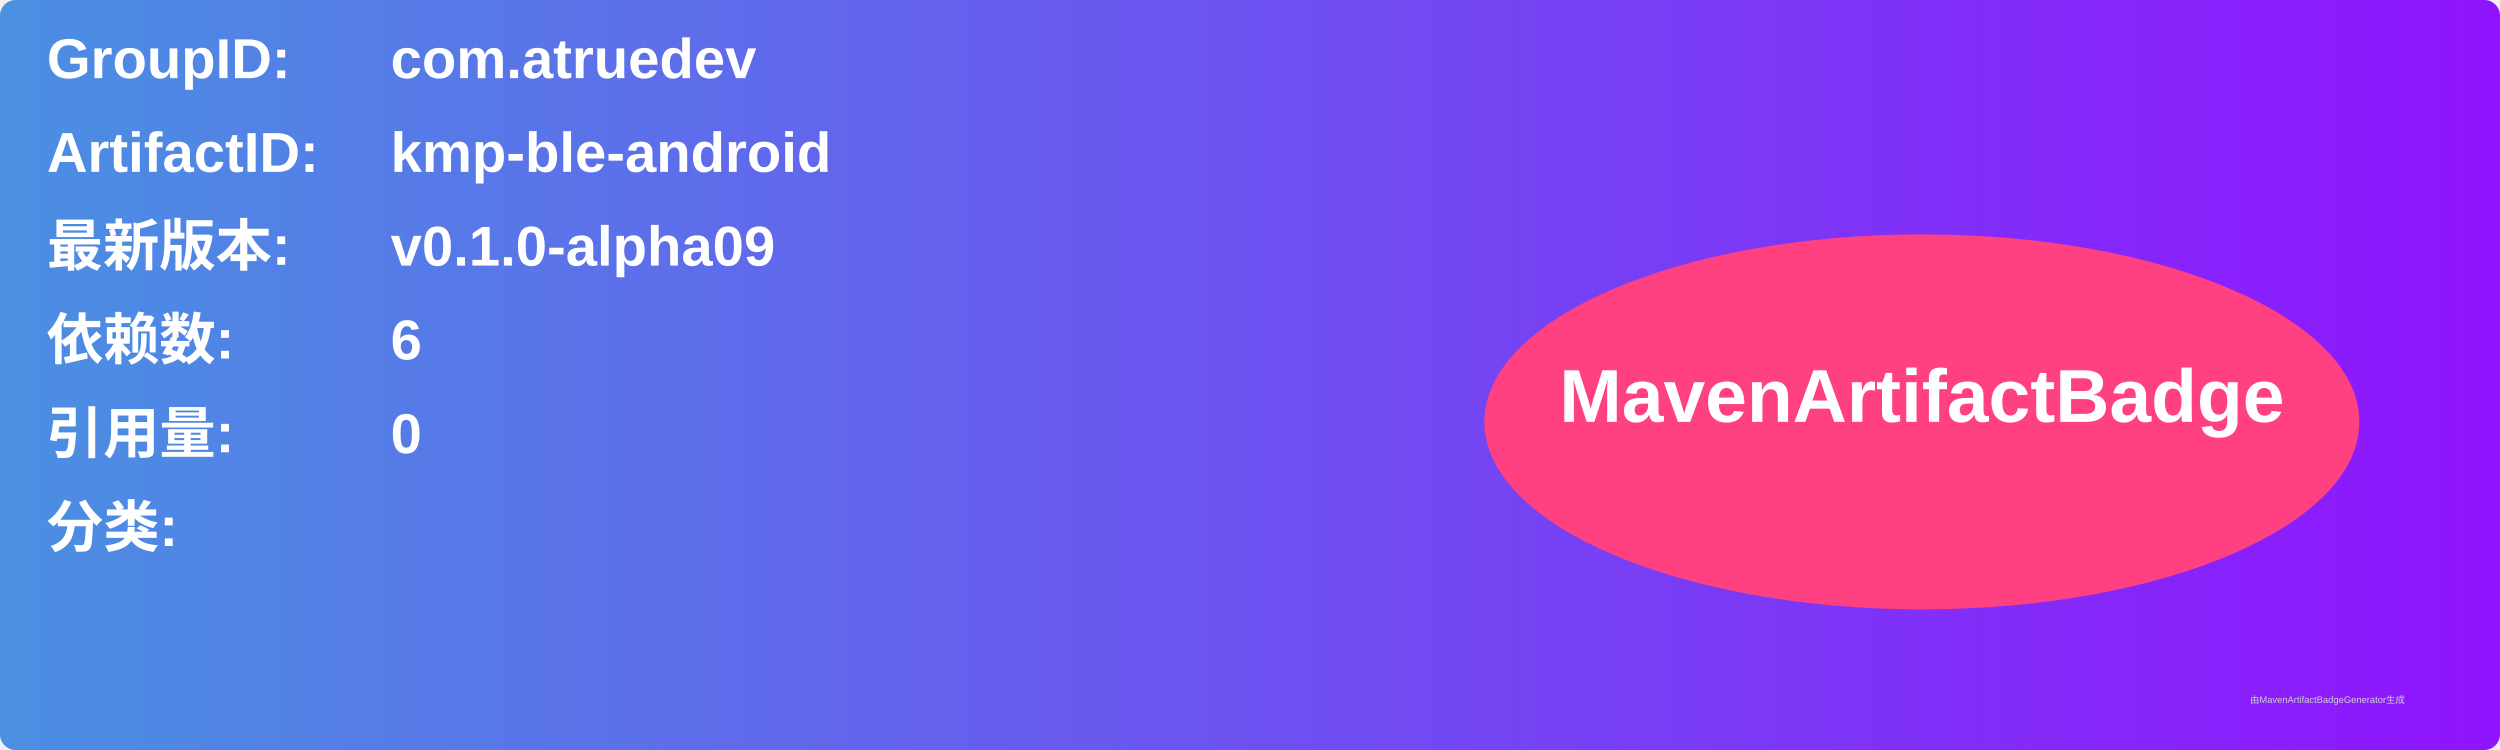
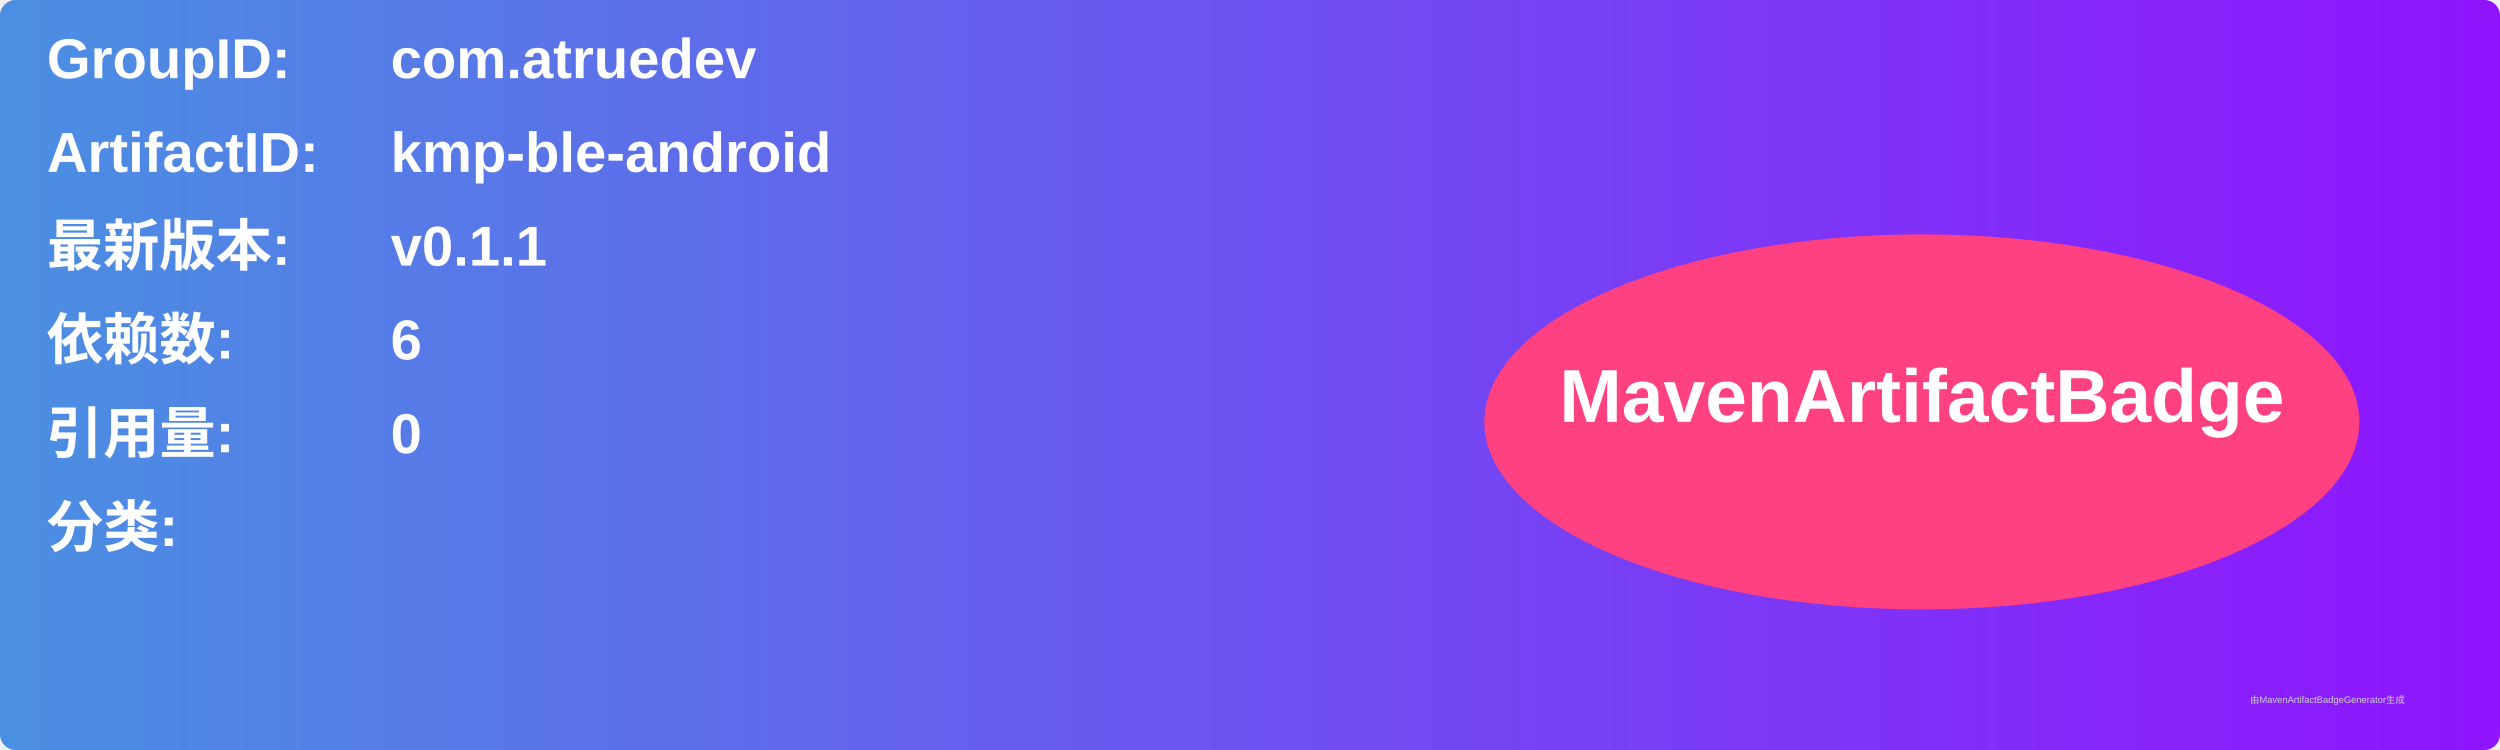
<svg xmlns="http://www.w3.org/2000/svg" width="800" height="240" viewBox="0 0 800 240">
  <linearGradient id="grad" x1="0%" y1="0%" x2="100%" y2="0%">
    <stop offset="0%" stop-color="#4a90e2" />
    <stop offset="100%" stop-color="#9013fe" />
  </linearGradient>
  <rect width="100%" height="100%" rx="5" ry="5" fill="url(#grad)" />
  <g transform="translate(15, 15)">
    <text x="0" y="10" font-family="Arial" font-size="18" fill="white" font-weight="bold" width="260">GroupID:</text>
    <text x="110" y="10" font-family="Arial" font-size="18" fill="white" font-weight="bold" width="460">com.atruedev</text>
    <text x="0" y="40" font-family="Arial" font-size="18" fill="white" font-weight="bold" width="260">ArtifactID:</text>
    <text x="110" y="40" font-family="Arial" font-size="18" fill="white" font-weight="bold" width="460">kmp-ble-android</text>
    <text x="0" y="70" font-family="Arial" font-size="18" fill="white" font-weight="bold">最新版本:</text>
    <text x="110" y="70" font-family="Arial" font-size="18" fill="white" font-weight="bold">
-       <tspan font-weight="bold">v0.1.0-alpha09</tspan>
+       <tspan font-weight="bold">v0.1.1</tspan>
    </text>
    <text x="0" y="100" font-family="Arial" font-size="18" fill="white" font-weight="bold">依赖数: </text>
    <text x="110" y="100" font-family="Arial" font-size="18" fill="white">
      <tspan font-weight="bold">6</tspan>
    </text>
    <text x="0" y="130" font-family="Arial" font-size="18" fill="white" font-weight="bold">引用量: </text>
    <text x="110" y="130" font-family="Arial" font-size="18" fill="white">
      <tspan font-weight="bold">0</tspan>
    </text>
    <text x="0" y="160" font-family="Arial" font-size="18" fill="white" font-weight="bold">分类:</text>
    <text x="10" y="190" font-family="Arial" font-size="10" fill="white">
      <tspan font-weight="bold" />
    </text>
    <ellipse cx="600" cy="120" rx="140" ry="60" fill="#ff4081" />
    <text x="600" y="120" text-anchor="middle" font-family="Arial" font-size="24" fill="white" font-weight="bold">MavenArtifactBadge</text>
  </g>
  <text x="720" y="225" font-family="Arial" font-size="3" fill="#d0d0d0">由MavenArtifactBadgeGenerator生成</text>
</svg>
